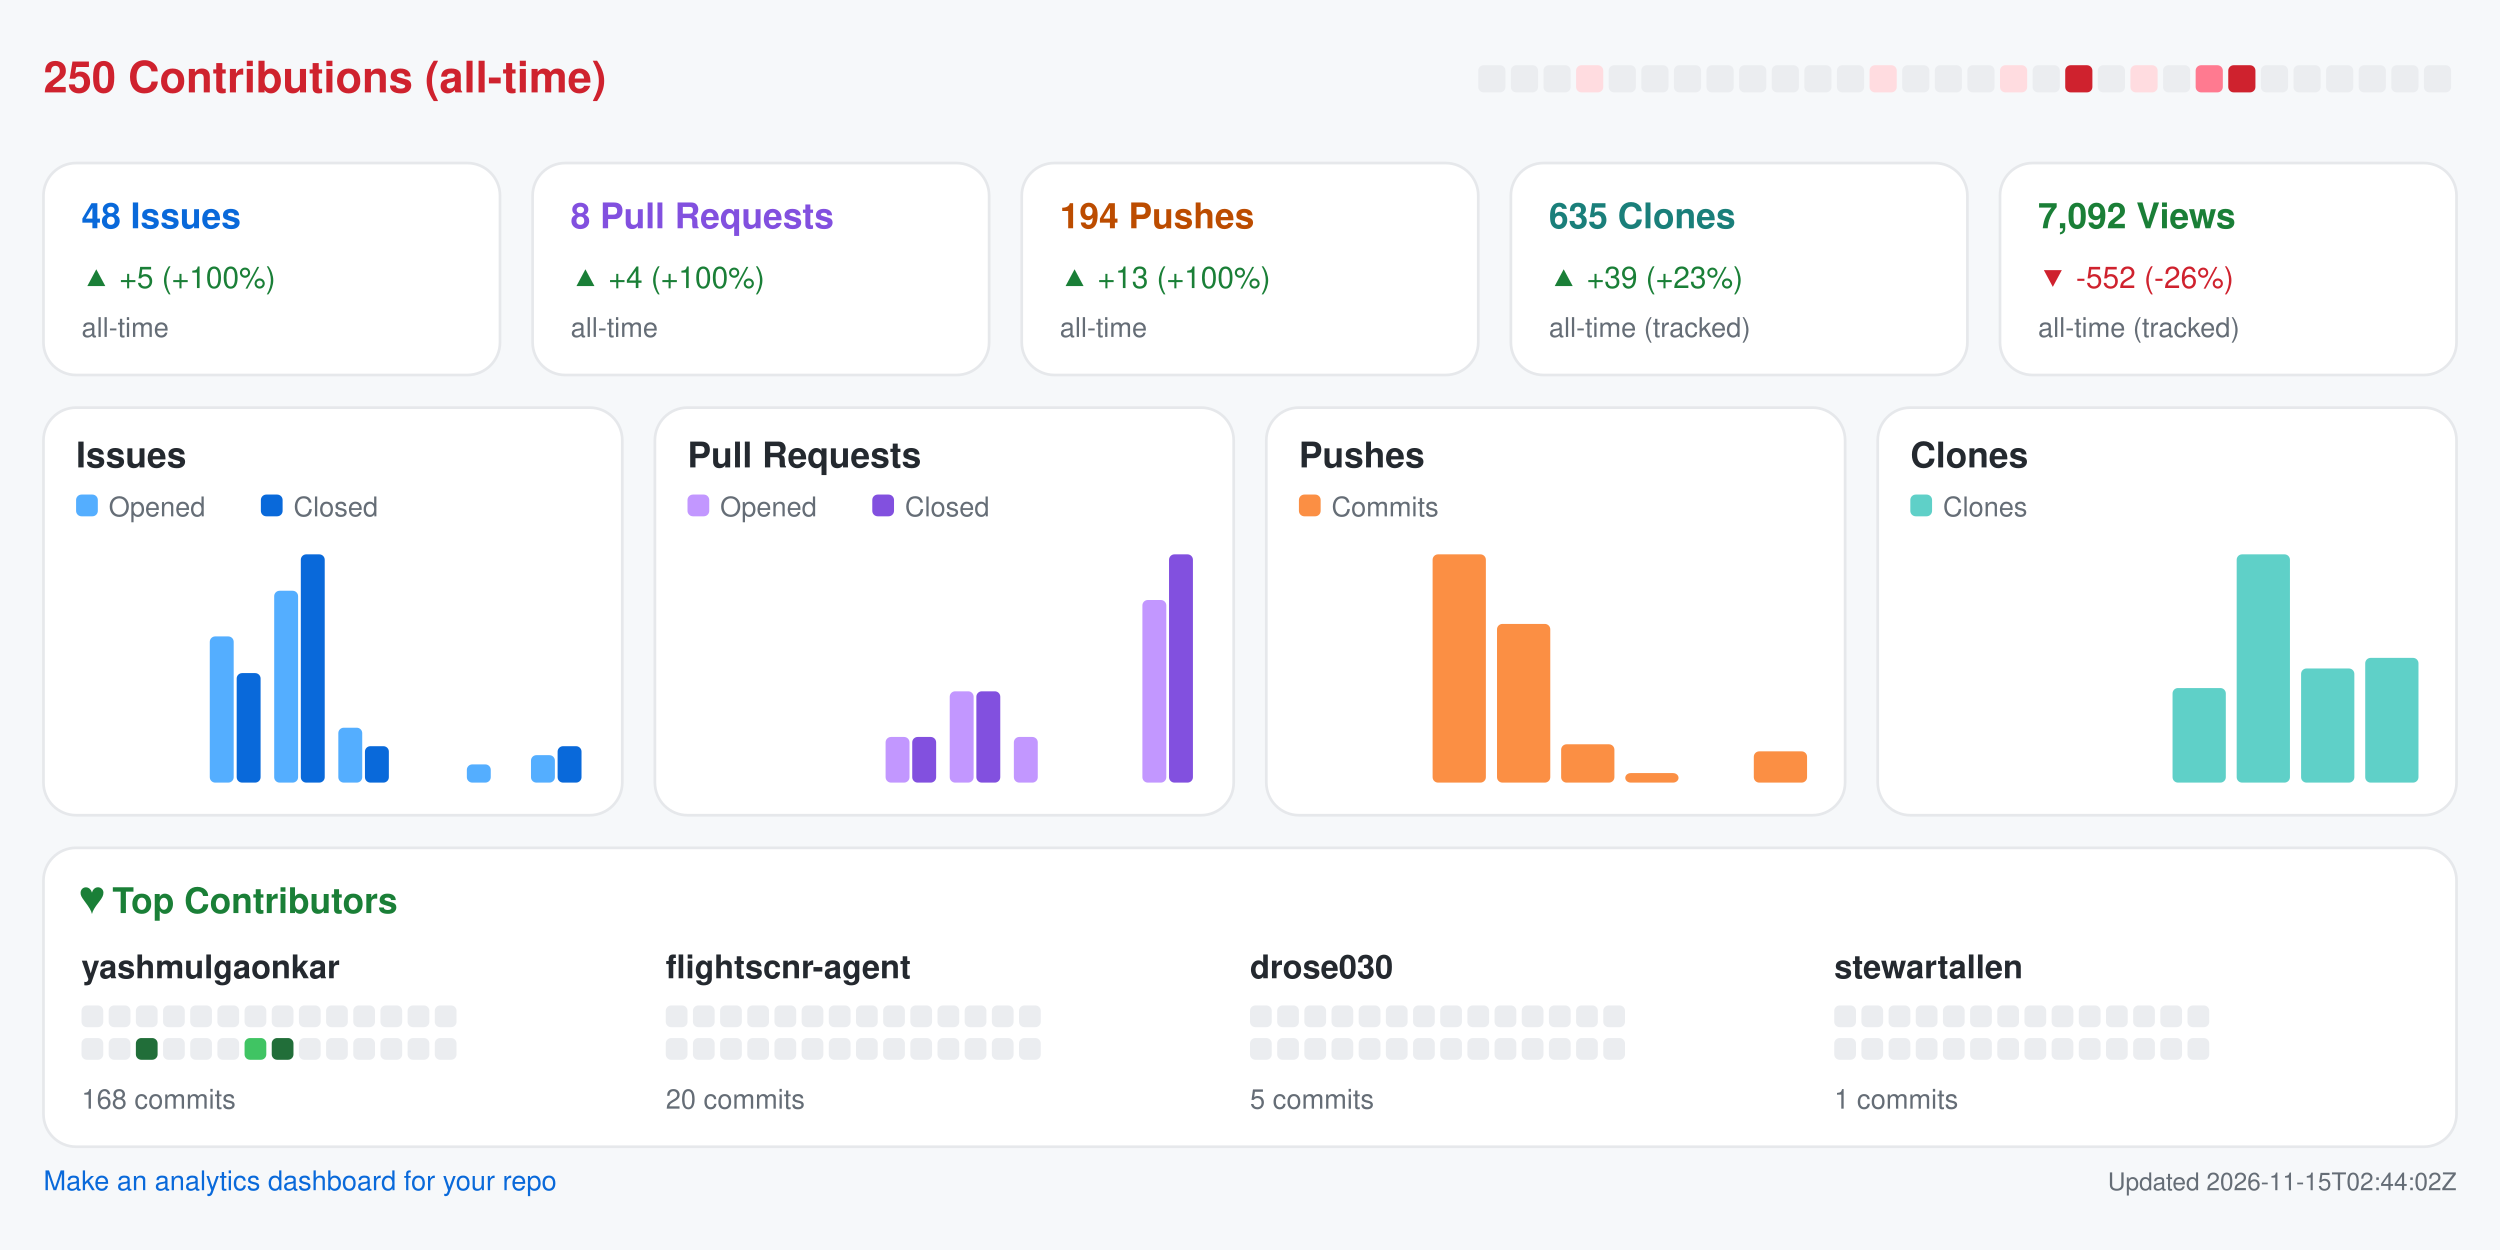
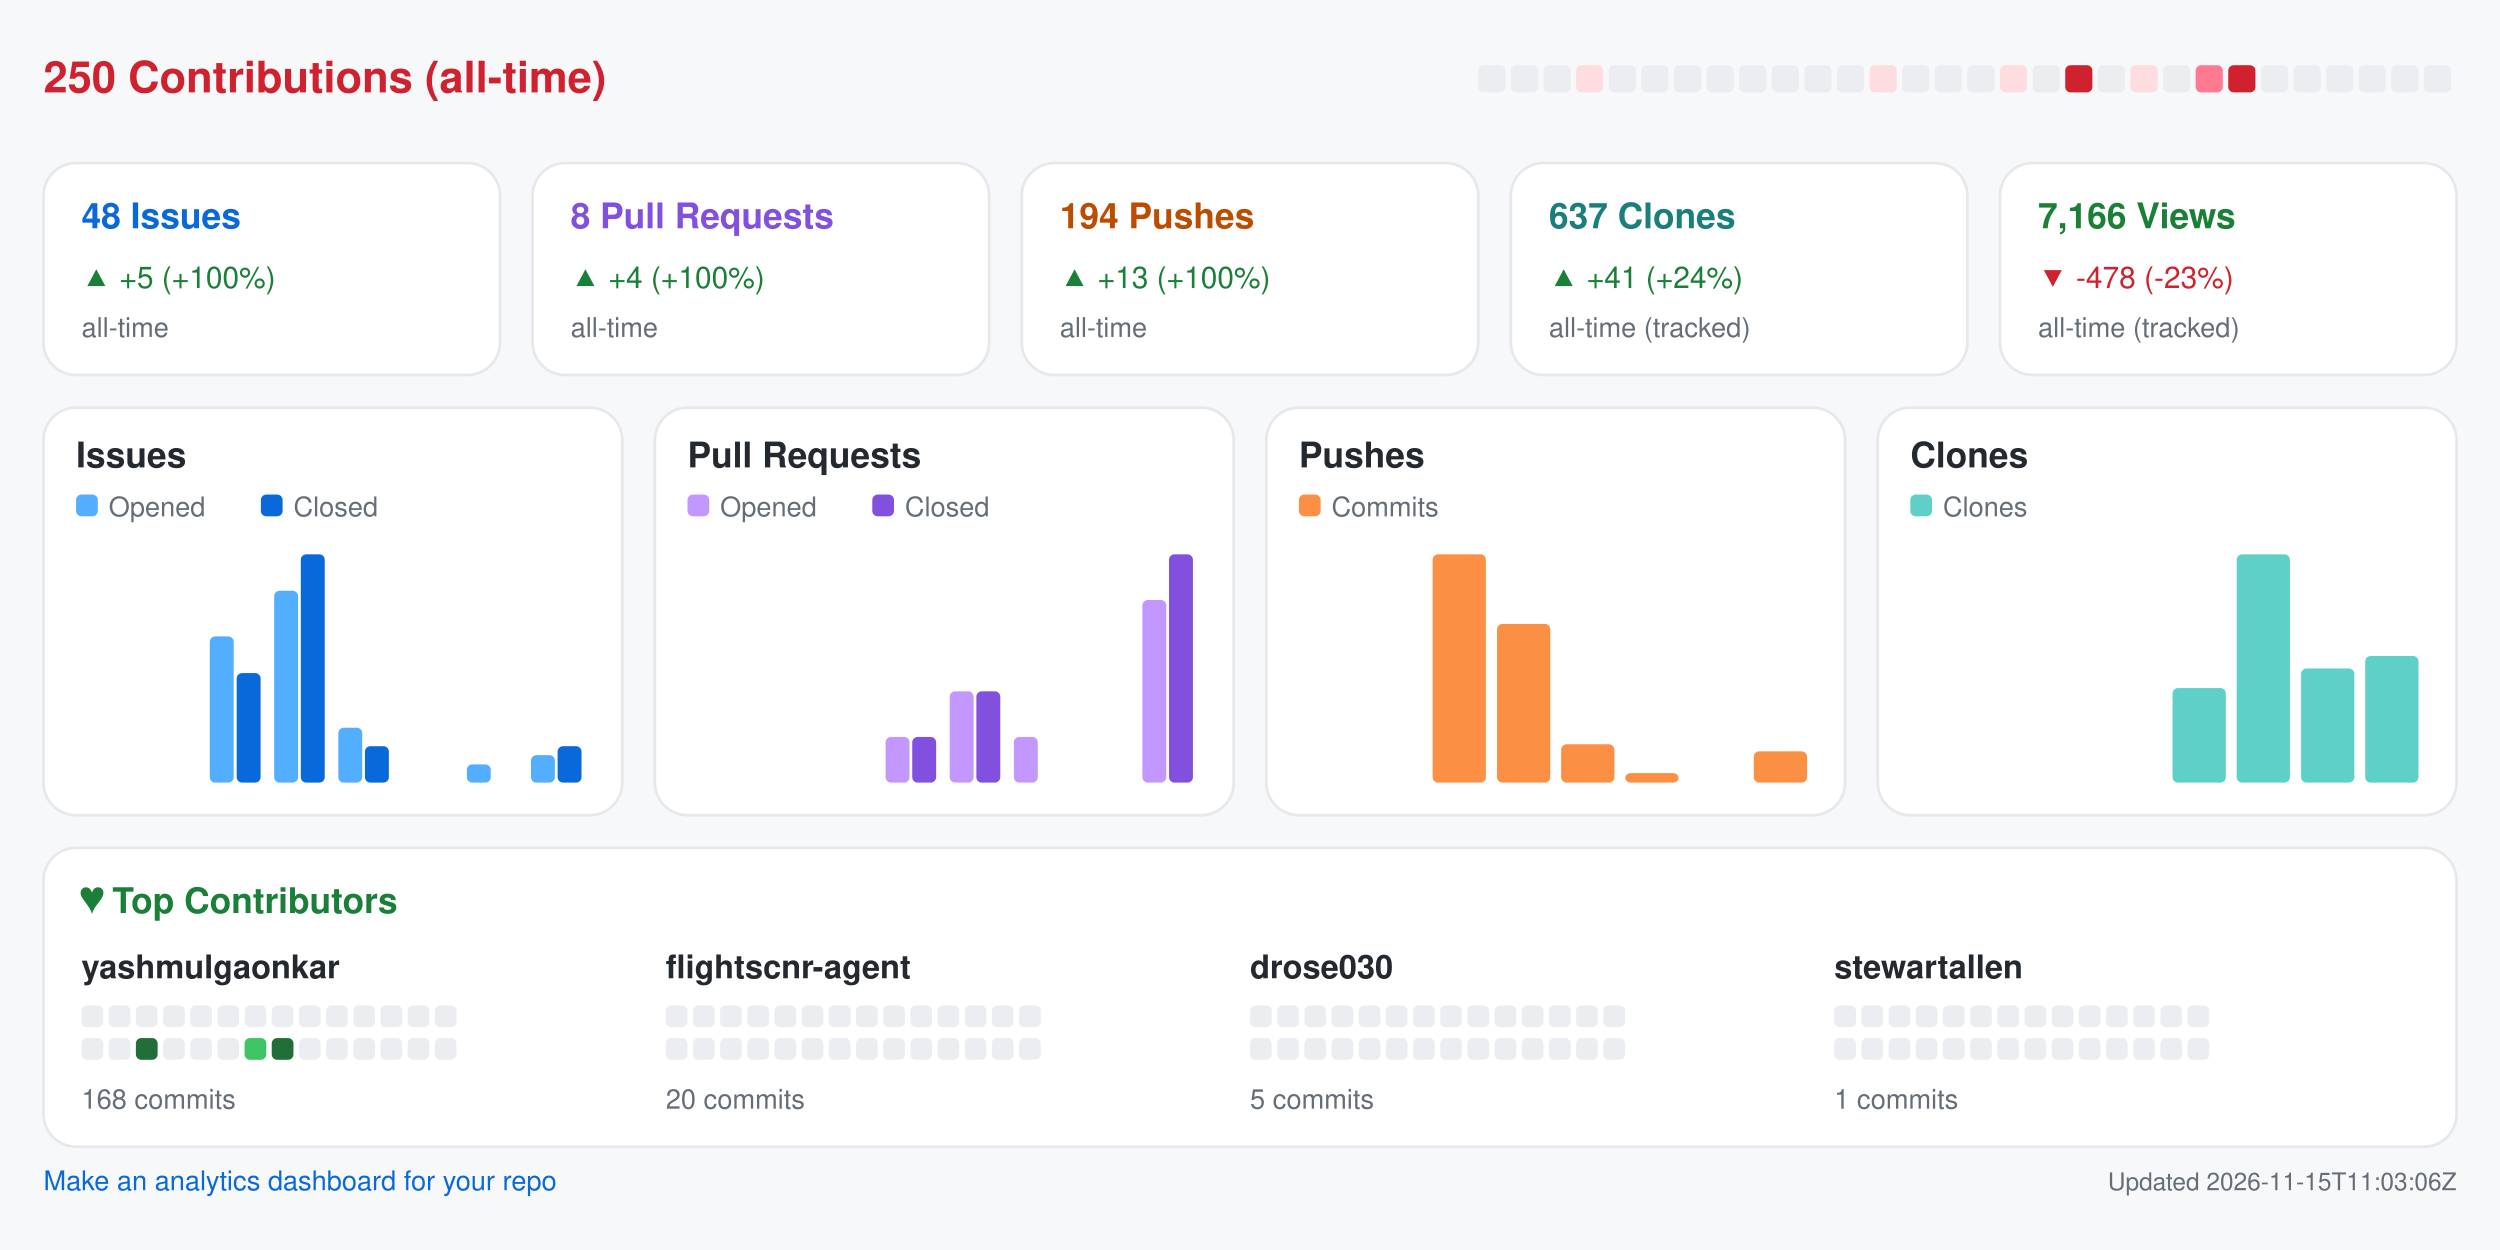
<svg xmlns="http://www.w3.org/2000/svg" width="920" height="460" viewBox="0 0 920 460" role="img" aria-label="Repository analytics for yashmulgaonkar/FlightScnr">
  <rect x="0.0" y="0.0" width="920.0" height="460.0" rx="0" fill="#f6f8fa" />
  <text x="16.0" y="34.0" fill="#cf222e" font-size="16" font-family="-apple-system,BlinkMacSystemFont,Segoe UI,Helvetica,Arial,sans-serif" font-weight="600" text-anchor="start">250 Contributions (all-time)</text>
  <rect x="544.0" y="24.0" width="10.0" height="10.0" rx="2" fill="#ebedf0" />
  <rect x="556.0" y="24.0" width="10.0" height="10.0" rx="2" fill="#ebedf0" />
  <rect x="568.0" y="24.0" width="10.0" height="10.0" rx="2" fill="#ebedf0" />
  <rect x="580.0" y="24.0" width="10.0" height="10.0" rx="2" fill="#ffdce0" />
  <rect x="592.0" y="24.0" width="10.0" height="10.0" rx="2" fill="#ebedf0" />
  <rect x="604.0" y="24.0" width="10.0" height="10.0" rx="2" fill="#ebedf0" />
  <rect x="616.0" y="24.0" width="10.0" height="10.0" rx="2" fill="#ebedf0" />
  <rect x="628.0" y="24.0" width="10.0" height="10.0" rx="2" fill="#ebedf0" />
  <rect x="640.0" y="24.0" width="10.0" height="10.0" rx="2" fill="#ebedf0" />
  <rect x="652.0" y="24.0" width="10.0" height="10.0" rx="2" fill="#ebedf0" />
  <rect x="664.0" y="24.0" width="10.0" height="10.0" rx="2" fill="#ebedf0" />
  <rect x="676.0" y="24.0" width="10.0" height="10.0" rx="2" fill="#ebedf0" />
  <rect x="688.0" y="24.0" width="10.0" height="10.0" rx="2" fill="#ffdce0" />
  <rect x="700.0" y="24.0" width="10.0" height="10.0" rx="2" fill="#ebedf0" />
  <rect x="712.0" y="24.0" width="10.0" height="10.0" rx="2" fill="#ebedf0" />
  <rect x="724.0" y="24.0" width="10.0" height="10.0" rx="2" fill="#ebedf0" />
  <rect x="736.0" y="24.0" width="10.0" height="10.0" rx="2" fill="#ffdce0" />
  <rect x="748.0" y="24.0" width="10.0" height="10.0" rx="2" fill="#ebedf0" />
  <rect x="760.0" y="24.0" width="10.0" height="10.0" rx="2" fill="#cf222e" />
  <rect x="772.0" y="24.0" width="10.0" height="10.0" rx="2" fill="#ebedf0" />
  <rect x="784.0" y="24.0" width="10.0" height="10.0" rx="2" fill="#ffdce0" />
  <rect x="796.0" y="24.0" width="10.0" height="10.0" rx="2" fill="#ebedf0" />
  <rect x="808.0" y="24.0" width="10.0" height="10.0" rx="2" fill="#ff7a90" />
  <rect x="820.0" y="24.0" width="10.0" height="10.0" rx="2" fill="#cf222e" />
  <rect x="832.0" y="24.0" width="10.0" height="10.0" rx="2" fill="#ebedf0" />
  <rect x="844.0" y="24.0" width="10.0" height="10.0" rx="2" fill="#ebedf0" />
  <rect x="856.0" y="24.0" width="10.0" height="10.0" rx="2" fill="#ebedf0" />
  <rect x="868.0" y="24.0" width="10.0" height="10.0" rx="2" fill="#ebedf0" />
  <rect x="880.0" y="24.0" width="10.0" height="10.0" rx="2" fill="#ebedf0" />
  <rect x="892.0" y="24.0" width="10.0" height="10.0" rx="2" fill="#ebedf0" />
  <rect x="16.0" y="60.0" width="168.0" height="78.0" rx="12" fill="#ffffff" stroke="#e6e8eb" />
  <text x="30.0" y="84.0" fill="#0969da" font-size="13" font-family="-apple-system,BlinkMacSystemFont,Segoe UI,Helvetica,Arial,sans-serif" font-weight="600" text-anchor="start">48 Issues</text>
  <text x="30.0" y="106.0" fill="#1a7f37" font-size="11" font-family="-apple-system,BlinkMacSystemFont,Segoe UI,Helvetica,Arial,sans-serif" font-weight="400" text-anchor="start">▲ +5 (+100%)</text>
  <text x="30.0" y="124.0" fill="#656d76" font-size="10" font-family="-apple-system,BlinkMacSystemFont,Segoe UI,Helvetica,Arial,sans-serif" font-weight="400" text-anchor="start">all-time</text>
  <rect x="196.0" y="60.0" width="168.0" height="78.0" rx="12" fill="#ffffff" stroke="#e6e8eb" />
  <text x="210.0" y="84.0" fill="#8250df" font-size="13" font-family="-apple-system,BlinkMacSystemFont,Segoe UI,Helvetica,Arial,sans-serif" font-weight="600" text-anchor="start">8 Pull Requests</text>
  <text x="210.0" y="106.0" fill="#1a7f37" font-size="11" font-family="-apple-system,BlinkMacSystemFont,Segoe UI,Helvetica,Arial,sans-serif" font-weight="400" text-anchor="start">▲ +4 (+100%)</text>
  <text x="210.0" y="124.0" fill="#656d76" font-size="10" font-family="-apple-system,BlinkMacSystemFont,Segoe UI,Helvetica,Arial,sans-serif" font-weight="400" text-anchor="start">all-time</text>
  <rect x="376.0" y="60.0" width="168.0" height="78.0" rx="12" fill="#ffffff" stroke="#e6e8eb" />
  <text x="390.0" y="84.0" fill="#bc4c00" font-size="13" font-family="-apple-system,BlinkMacSystemFont,Segoe UI,Helvetica,Arial,sans-serif" font-weight="600" text-anchor="start">194 Pushes</text>
  <text x="390.0" y="106.0" fill="#1a7f37" font-size="11" font-family="-apple-system,BlinkMacSystemFont,Segoe UI,Helvetica,Arial,sans-serif" font-weight="400" text-anchor="start">▲ +13 (+100%)</text>
  <text x="390.0" y="124.0" fill="#656d76" font-size="10" font-family="-apple-system,BlinkMacSystemFont,Segoe UI,Helvetica,Arial,sans-serif" font-weight="400" text-anchor="start">all-time</text>
  <rect x="556.0" y="60.0" width="168.0" height="78.0" rx="12" fill="#ffffff" stroke="#e6e8eb" />
-   <text x="570.0" y="84.0" fill="#1a7f7a" font-size="13" font-family="-apple-system,BlinkMacSystemFont,Segoe UI,Helvetica,Arial,sans-serif" font-weight="600" text-anchor="start">635 Clones</text>
-   <text x="570.0" y="106.0" fill="#1a7f37" font-size="11" font-family="-apple-system,BlinkMacSystemFont,Segoe UI,Helvetica,Arial,sans-serif" font-weight="400" text-anchor="start">▲ +39 (+23%)</text>
+   <text x="570.0" y="84.0" fill="#1a7f7a" font-size="13" font-family="-apple-system,BlinkMacSystemFont,Segoe UI,Helvetica,Arial,sans-serif" font-weight="600" text-anchor="start">637 Clones</text>
+   <text x="570.0" y="106.0" fill="#1a7f37" font-size="11" font-family="-apple-system,BlinkMacSystemFont,Segoe UI,Helvetica,Arial,sans-serif" font-weight="400" text-anchor="start">▲ +41 (+24%)</text>
  <text x="570.0" y="124.0" fill="#656d76" font-size="10" font-family="-apple-system,BlinkMacSystemFont,Segoe UI,Helvetica,Arial,sans-serif" font-weight="400" text-anchor="start">all-time (tracked)</text>
  <rect x="736.0" y="60.0" width="168.0" height="78.0" rx="12" fill="#ffffff" stroke="#e6e8eb" />
-   <text x="750.0" y="84.0" fill="#1a7f37" font-size="13" font-family="-apple-system,BlinkMacSystemFont,Segoe UI,Helvetica,Arial,sans-serif" font-weight="600" text-anchor="start">7,092 Views</text>
-   <text x="750.0" y="106.0" fill="#cf222e" font-size="11" font-family="-apple-system,BlinkMacSystemFont,Segoe UI,Helvetica,Arial,sans-serif" font-weight="400" text-anchor="start">▼ -552 (-26%)</text>
+   <text x="750.0" y="84.0" fill="#1a7f37" font-size="13" font-family="-apple-system,BlinkMacSystemFont,Segoe UI,Helvetica,Arial,sans-serif" font-weight="600" text-anchor="start">7,166 Views</text>
+   <text x="750.0" y="106.0" fill="#cf222e" font-size="11" font-family="-apple-system,BlinkMacSystemFont,Segoe UI,Helvetica,Arial,sans-serif" font-weight="400" text-anchor="start">▼ -478 (-23%)</text>
  <text x="750.0" y="124.0" fill="#656d76" font-size="10" font-family="-apple-system,BlinkMacSystemFont,Segoe UI,Helvetica,Arial,sans-serif" font-weight="400" text-anchor="start">all-time (tracked)</text>
  <rect x="16.0" y="150.0" width="213.0" height="150.0" rx="12" fill="#ffffff" stroke="#e6e8eb" />
  <text x="28.0" y="172.0" fill="#24292f" font-size="13" font-family="-apple-system,BlinkMacSystemFont,Segoe UI,Helvetica,Arial,sans-serif" font-weight="600" text-anchor="start">Issues</text>
  <rect x="28.0" y="182.0" width="8.0" height="8.0" rx="2" fill="#54aeff" />
  <text x="40.0" y="190.0" fill="#656d76" font-size="10" font-family="-apple-system,BlinkMacSystemFont,Segoe UI,Helvetica,Arial,sans-serif" font-weight="400" text-anchor="start">Opened</text>
  <rect x="96.0" y="182.0" width="8.0" height="8.0" rx="2" fill="#0969da" />
  <text x="108.0" y="190.0" fill="#656d76" font-size="10" font-family="-apple-system,BlinkMacSystemFont,Segoe UI,Helvetica,Arial,sans-serif" font-weight="400" text-anchor="start">Closed</text>
  <rect x="30.0" y="288.0" width="8.8" height="0.0" rx="2" fill="#54aeff" />
  <rect x="39.8" y="288.0" width="8.8" height="0.0" rx="2" fill="#0969da" />
  <rect x="53.6" y="288.0" width="8.8" height="0.0" rx="2" fill="#54aeff" />
  <rect x="63.4" y="288.0" width="8.8" height="0.0" rx="2" fill="#0969da" />
  <rect x="77.2" y="234.2" width="8.8" height="53.8" rx="2" fill="#54aeff" />
  <rect x="87.1" y="247.7" width="8.8" height="40.3" rx="2" fill="#0969da" />
  <rect x="100.9" y="217.4" width="8.8" height="70.6" rx="2" fill="#54aeff" />
  <rect x="110.7" y="204.0" width="8.8" height="84.0" rx="2" fill="#0969da" />
  <rect x="124.5" y="267.8" width="8.8" height="20.2" rx="2" fill="#54aeff" />
  <rect x="134.3" y="274.6" width="8.8" height="13.4" rx="2" fill="#0969da" />
  <rect x="148.1" y="288.0" width="8.8" height="0.0" rx="2" fill="#54aeff" />
  <rect x="157.9" y="288.0" width="8.8" height="0.0" rx="2" fill="#0969da" />
  <rect x="171.8" y="281.3" width="8.8" height="6.7" rx="2" fill="#54aeff" />
  <rect x="181.6" y="288.0" width="8.8" height="0.0" rx="2" fill="#0969da" />
  <rect x="195.4" y="277.9" width="8.8" height="10.1" rx="2" fill="#54aeff" />
  <rect x="205.2" y="274.6" width="8.8" height="13.4" rx="2" fill="#0969da" />
  <rect x="241.0" y="150.0" width="213.0" height="150.0" rx="12" fill="#ffffff" stroke="#e6e8eb" />
  <text x="253.0" y="172.0" fill="#24292f" font-size="13" font-family="-apple-system,BlinkMacSystemFont,Segoe UI,Helvetica,Arial,sans-serif" font-weight="600" text-anchor="start">Pull Requests</text>
  <rect x="253.0" y="182.0" width="8.0" height="8.0" rx="2" fill="#c297ff" />
  <text x="265.0" y="190.0" fill="#656d76" font-size="10" font-family="-apple-system,BlinkMacSystemFont,Segoe UI,Helvetica,Arial,sans-serif" font-weight="400" text-anchor="start">Opened</text>
  <rect x="321.0" y="182.0" width="8.0" height="8.0" rx="2" fill="#8250df" />
  <text x="333.0" y="190.0" fill="#656d76" font-size="10" font-family="-apple-system,BlinkMacSystemFont,Segoe UI,Helvetica,Arial,sans-serif" font-weight="400" text-anchor="start">Closed</text>
  <rect x="255.0" y="288.0" width="8.8" height="0.0" rx="2" fill="#c297ff" />
  <rect x="264.8" y="288.0" width="8.8" height="0.0" rx="2" fill="#8250df" />
  <rect x="278.6" y="288.0" width="8.8" height="0.0" rx="2" fill="#c297ff" />
  <rect x="288.4" y="288.0" width="8.8" height="0.0" rx="2" fill="#8250df" />
  <rect x="302.2" y="288.0" width="8.8" height="0.0" rx="2" fill="#c297ff" />
  <rect x="312.1" y="288.0" width="8.8" height="0.0" rx="2" fill="#8250df" />
  <rect x="325.9" y="271.2" width="8.8" height="16.8" rx="2" fill="#c297ff" />
  <rect x="335.7" y="271.2" width="8.8" height="16.8" rx="2" fill="#8250df" />
  <rect x="349.5" y="254.4" width="8.8" height="33.6" rx="2" fill="#c297ff" />
  <rect x="359.3" y="254.4" width="8.8" height="33.6" rx="2" fill="#8250df" />
  <rect x="373.1" y="271.2" width="8.8" height="16.8" rx="2" fill="#c297ff" />
  <rect x="382.9" y="288.0" width="8.8" height="0.0" rx="2" fill="#8250df" />
  <rect x="396.8" y="288.0" width="8.8" height="0.0" rx="2" fill="#c297ff" />
  <rect x="406.6" y="288.0" width="8.8" height="0.0" rx="2" fill="#8250df" />
  <rect x="420.4" y="220.8" width="8.8" height="67.2" rx="2" fill="#c297ff" />
  <rect x="430.2" y="204.0" width="8.8" height="84.0" rx="2" fill="#8250df" />
  <rect x="466.0" y="150.0" width="213.0" height="150.0" rx="12" fill="#ffffff" stroke="#e6e8eb" />
  <text x="478.0" y="172.0" fill="#24292f" font-size="13" font-family="-apple-system,BlinkMacSystemFont,Segoe UI,Helvetica,Arial,sans-serif" font-weight="600" text-anchor="start">Pushes</text>
  <rect x="478.0" y="182.0" width="8.0" height="8.0" rx="2" fill="#fb8f44" />
  <text x="490.0" y="190.0" fill="#656d76" font-size="10" font-family="-apple-system,BlinkMacSystemFont,Segoe UI,Helvetica,Arial,sans-serif" font-weight="400" text-anchor="start">Commits</text>
  <rect x="480.0" y="288.0" width="19.6" height="0.0" rx="2" fill="#fb8f44" />
  <rect x="503.6" y="288.0" width="19.6" height="0.0" rx="2" fill="#fb8f44" />
  <rect x="527.2" y="204.0" width="19.6" height="84.0" rx="2" fill="#fb8f44" />
  <rect x="550.9" y="229.6" width="19.6" height="58.4" rx="2" fill="#fb8f44" />
  <rect x="574.5" y="273.9" width="19.6" height="14.1" rx="2" fill="#fb8f44" />
  <rect x="598.1" y="284.5" width="19.6" height="3.5" rx="2" fill="#fb8f44" />
  <rect x="621.8" y="288.0" width="19.6" height="0.0" rx="2" fill="#fb8f44" />
  <rect x="645.4" y="276.5" width="19.6" height="11.5" rx="2" fill="#fb8f44" />
  <rect x="691.0" y="150.0" width="213.0" height="150.0" rx="12" fill="#ffffff" stroke="#e6e8eb" />
  <text x="703.0" y="172.0" fill="#24292f" font-size="13" font-family="-apple-system,BlinkMacSystemFont,Segoe UI,Helvetica,Arial,sans-serif" font-weight="600" text-anchor="start">Clones</text>
  <rect x="703.0" y="182.0" width="8.0" height="8.0" rx="2" fill="#5fd0c8" />
  <text x="715.0" y="190.0" fill="#656d76" font-size="10" font-family="-apple-system,BlinkMacSystemFont,Segoe UI,Helvetica,Arial,sans-serif" font-weight="400" text-anchor="start">Clones</text>
  <rect x="705.0" y="288.0" width="19.6" height="0.0" rx="2" fill="#5fd0c8" />
  <rect x="728.6" y="288.0" width="19.6" height="0.0" rx="2" fill="#5fd0c8" />
  <rect x="752.2" y="288.0" width="19.6" height="0.0" rx="2" fill="#5fd0c8" />
  <rect x="775.9" y="288.0" width="19.6" height="0.0" rx="2" fill="#5fd0c8" />
  <rect x="799.5" y="253.2" width="19.6" height="34.8" rx="2" fill="#5fd0c8" />
  <rect x="823.1" y="204.0" width="19.6" height="84.0" rx="2" fill="#5fd0c8" />
  <rect x="846.8" y="246.0" width="19.6" height="42.0" rx="2" fill="#5fd0c8" />
-   <rect x="870.4" y="242.1" width="19.6" height="45.9" rx="2" fill="#5fd0c8" />
+   <rect x="870.4" y="241.4" width="19.6" height="46.6" rx="2" fill="#5fd0c8" />
  <rect x="16.0" y="312.0" width="888.0" height="110.0" rx="12" fill="#ffffff" stroke="#e6e8eb" />
  <text x="30.0" y="336.0" fill="#1a7f37" font-size="13" font-family="-apple-system,BlinkMacSystemFont,Segoe UI,Helvetica,Arial,sans-serif" font-weight="600" text-anchor="start">♥  Top Contributors</text>
  <text x="30.0" y="360.0" fill="#24292f" font-size="12" font-family="-apple-system,BlinkMacSystemFont,Segoe UI,Helvetica,Arial,sans-serif" font-weight="600" text-anchor="start">yashmulgaonkar</text>
  <rect x="30.0" y="370.0" width="8.0" height="8.0" rx="2" fill="#ebedf0" />
  <rect x="40.0" y="370.0" width="8.0" height="8.0" rx="2" fill="#ebedf0" />
  <rect x="50.0" y="370.0" width="8.0" height="8.0" rx="2" fill="#ebedf0" />
  <rect x="60.0" y="370.0" width="8.0" height="8.0" rx="2" fill="#ebedf0" />
  <rect x="70.0" y="370.0" width="8.0" height="8.0" rx="2" fill="#ebedf0" />
  <rect x="80.0" y="370.0" width="8.0" height="8.0" rx="2" fill="#ebedf0" />
  <rect x="90.0" y="370.0" width="8.0" height="8.0" rx="2" fill="#ebedf0" />
  <rect x="100.0" y="370.0" width="8.0" height="8.0" rx="2" fill="#ebedf0" />
  <rect x="110.0" y="370.0" width="8.0" height="8.0" rx="2" fill="#ebedf0" />
  <rect x="120.0" y="370.0" width="8.0" height="8.0" rx="2" fill="#ebedf0" />
  <rect x="130.0" y="370.0" width="8.0" height="8.0" rx="2" fill="#ebedf0" />
  <rect x="140.0" y="370.0" width="8.0" height="8.0" rx="2" fill="#ebedf0" />
  <rect x="150.0" y="370.0" width="8.0" height="8.0" rx="2" fill="#ebedf0" />
  <rect x="160.0" y="370.0" width="8.0" height="8.0" rx="2" fill="#ebedf0" />
  <rect x="30.0" y="382.0" width="8.0" height="8.0" rx="2" fill="#ebedf0" />
  <rect x="40.0" y="382.0" width="8.0" height="8.0" rx="2" fill="#ebedf0" />
  <rect x="50.0" y="382.0" width="8.0" height="8.0" rx="2" fill="#216e39" />
  <rect x="60.0" y="382.0" width="8.0" height="8.0" rx="2" fill="#ebedf0" />
  <rect x="70.0" y="382.0" width="8.0" height="8.0" rx="2" fill="#ebedf0" />
  <rect x="80.0" y="382.0" width="8.0" height="8.0" rx="2" fill="#ebedf0" />
  <rect x="90.0" y="382.0" width="8.0" height="8.0" rx="2" fill="#40c463" />
  <rect x="100.0" y="382.0" width="8.0" height="8.0" rx="2" fill="#216e39" />
  <rect x="110.0" y="382.0" width="8.0" height="8.0" rx="2" fill="#ebedf0" />
  <rect x="120.0" y="382.0" width="8.0" height="8.0" rx="2" fill="#ebedf0" />
  <rect x="130.0" y="382.0" width="8.0" height="8.0" rx="2" fill="#ebedf0" />
  <rect x="140.0" y="382.0" width="8.0" height="8.0" rx="2" fill="#ebedf0" />
  <rect x="150.0" y="382.0" width="8.0" height="8.0" rx="2" fill="#ebedf0" />
  <rect x="160.0" y="382.0" width="8.0" height="8.0" rx="2" fill="#ebedf0" />
  <text x="30.0" y="408.0" fill="#656d76" font-size="10" font-family="-apple-system,BlinkMacSystemFont,Segoe UI,Helvetica,Arial,sans-serif" font-weight="400" text-anchor="start">168 commits</text>
  <text x="245.0" y="360.0" fill="#24292f" font-size="12" font-family="-apple-system,BlinkMacSystemFont,Segoe UI,Helvetica,Arial,sans-serif" font-weight="600" text-anchor="start">flightscnr-agent</text>
  <rect x="245.0" y="370.0" width="8.0" height="8.0" rx="2" fill="#ebedf0" />
  <rect x="255.0" y="370.0" width="8.0" height="8.0" rx="2" fill="#ebedf0" />
  <rect x="265.0" y="370.0" width="8.0" height="8.0" rx="2" fill="#ebedf0" />
  <rect x="275.0" y="370.0" width="8.0" height="8.0" rx="2" fill="#ebedf0" />
  <rect x="285.0" y="370.0" width="8.0" height="8.0" rx="2" fill="#ebedf0" />
  <rect x="295.0" y="370.0" width="8.0" height="8.0" rx="2" fill="#ebedf0" />
  <rect x="305.0" y="370.0" width="8.0" height="8.0" rx="2" fill="#ebedf0" />
  <rect x="315.0" y="370.0" width="8.0" height="8.0" rx="2" fill="#ebedf0" />
  <rect x="325.0" y="370.0" width="8.0" height="8.0" rx="2" fill="#ebedf0" />
  <rect x="335.0" y="370.0" width="8.0" height="8.0" rx="2" fill="#ebedf0" />
  <rect x="345.0" y="370.0" width="8.0" height="8.0" rx="2" fill="#ebedf0" />
  <rect x="355.0" y="370.0" width="8.0" height="8.0" rx="2" fill="#ebedf0" />
  <rect x="365.0" y="370.0" width="8.0" height="8.0" rx="2" fill="#ebedf0" />
  <rect x="375.0" y="370.0" width="8.0" height="8.0" rx="2" fill="#ebedf0" />
  <rect x="245.0" y="382.0" width="8.0" height="8.0" rx="2" fill="#ebedf0" />
  <rect x="255.0" y="382.0" width="8.0" height="8.0" rx="2" fill="#ebedf0" />
  <rect x="265.0" y="382.0" width="8.0" height="8.0" rx="2" fill="#ebedf0" />
  <rect x="275.0" y="382.0" width="8.0" height="8.0" rx="2" fill="#ebedf0" />
  <rect x="285.0" y="382.0" width="8.0" height="8.0" rx="2" fill="#ebedf0" />
  <rect x="295.0" y="382.0" width="8.0" height="8.0" rx="2" fill="#ebedf0" />
  <rect x="305.0" y="382.0" width="8.0" height="8.0" rx="2" fill="#ebedf0" />
  <rect x="315.0" y="382.0" width="8.0" height="8.0" rx="2" fill="#ebedf0" />
  <rect x="325.0" y="382.0" width="8.0" height="8.0" rx="2" fill="#ebedf0" />
  <rect x="335.0" y="382.0" width="8.0" height="8.0" rx="2" fill="#ebedf0" />
  <rect x="345.0" y="382.0" width="8.0" height="8.0" rx="2" fill="#ebedf0" />
  <rect x="355.0" y="382.0" width="8.0" height="8.0" rx="2" fill="#ebedf0" />
  <rect x="365.0" y="382.0" width="8.0" height="8.0" rx="2" fill="#ebedf0" />
  <rect x="375.0" y="382.0" width="8.0" height="8.0" rx="2" fill="#ebedf0" />
  <text x="245.0" y="408.0" fill="#656d76" font-size="10" font-family="-apple-system,BlinkMacSystemFont,Segoe UI,Helvetica,Arial,sans-serif" font-weight="400" text-anchor="start">20 commits</text>
  <text x="460.0" y="360.0" fill="#24292f" font-size="12" font-family="-apple-system,BlinkMacSystemFont,Segoe UI,Helvetica,Arial,sans-serif" font-weight="600" text-anchor="start">drose030</text>
  <rect x="460.0" y="370.0" width="8.0" height="8.0" rx="2" fill="#ebedf0" />
  <rect x="470.0" y="370.0" width="8.0" height="8.0" rx="2" fill="#ebedf0" />
  <rect x="480.0" y="370.0" width="8.0" height="8.0" rx="2" fill="#ebedf0" />
  <rect x="490.0" y="370.0" width="8.0" height="8.0" rx="2" fill="#ebedf0" />
  <rect x="500.0" y="370.0" width="8.0" height="8.0" rx="2" fill="#ebedf0" />
  <rect x="510.0" y="370.0" width="8.0" height="8.0" rx="2" fill="#ebedf0" />
  <rect x="520.0" y="370.0" width="8.0" height="8.0" rx="2" fill="#ebedf0" />
  <rect x="530.0" y="370.0" width="8.0" height="8.0" rx="2" fill="#ebedf0" />
  <rect x="540.0" y="370.0" width="8.0" height="8.0" rx="2" fill="#ebedf0" />
  <rect x="550.0" y="370.0" width="8.0" height="8.0" rx="2" fill="#ebedf0" />
  <rect x="560.0" y="370.0" width="8.0" height="8.0" rx="2" fill="#ebedf0" />
  <rect x="570.0" y="370.0" width="8.0" height="8.0" rx="2" fill="#ebedf0" />
  <rect x="580.0" y="370.0" width="8.0" height="8.0" rx="2" fill="#ebedf0" />
  <rect x="590.0" y="370.0" width="8.0" height="8.0" rx="2" fill="#ebedf0" />
  <rect x="460.0" y="382.0" width="8.0" height="8.0" rx="2" fill="#ebedf0" />
  <rect x="470.0" y="382.0" width="8.0" height="8.0" rx="2" fill="#ebedf0" />
  <rect x="480.0" y="382.0" width="8.0" height="8.0" rx="2" fill="#ebedf0" />
  <rect x="490.0" y="382.0" width="8.0" height="8.0" rx="2" fill="#ebedf0" />
  <rect x="500.0" y="382.0" width="8.0" height="8.0" rx="2" fill="#ebedf0" />
  <rect x="510.0" y="382.0" width="8.0" height="8.0" rx="2" fill="#ebedf0" />
  <rect x="520.0" y="382.0" width="8.0" height="8.0" rx="2" fill="#ebedf0" />
  <rect x="530.0" y="382.0" width="8.0" height="8.0" rx="2" fill="#ebedf0" />
  <rect x="540.0" y="382.0" width="8.0" height="8.0" rx="2" fill="#ebedf0" />
  <rect x="550.0" y="382.0" width="8.0" height="8.0" rx="2" fill="#ebedf0" />
  <rect x="560.0" y="382.0" width="8.0" height="8.0" rx="2" fill="#ebedf0" />
  <rect x="570.0" y="382.0" width="8.0" height="8.0" rx="2" fill="#ebedf0" />
  <rect x="580.0" y="382.0" width="8.0" height="8.0" rx="2" fill="#ebedf0" />
  <rect x="590.0" y="382.0" width="8.0" height="8.0" rx="2" fill="#ebedf0" />
  <text x="460.0" y="408.0" fill="#656d76" font-size="10" font-family="-apple-system,BlinkMacSystemFont,Segoe UI,Helvetica,Arial,sans-serif" font-weight="400" text-anchor="start">5 commits</text>
  <text x="675.0" y="360.0" fill="#24292f" font-size="12" font-family="-apple-system,BlinkMacSystemFont,Segoe UI,Helvetica,Arial,sans-serif" font-weight="600" text-anchor="start">stewartallen</text>
  <rect x="675.0" y="370.0" width="8.0" height="8.0" rx="2" fill="#ebedf0" />
  <rect x="685.0" y="370.0" width="8.0" height="8.0" rx="2" fill="#ebedf0" />
  <rect x="695.0" y="370.0" width="8.0" height="8.0" rx="2" fill="#ebedf0" />
  <rect x="705.0" y="370.0" width="8.0" height="8.0" rx="2" fill="#ebedf0" />
  <rect x="715.0" y="370.0" width="8.0" height="8.0" rx="2" fill="#ebedf0" />
  <rect x="725.0" y="370.0" width="8.0" height="8.0" rx="2" fill="#ebedf0" />
  <rect x="735.0" y="370.0" width="8.0" height="8.0" rx="2" fill="#ebedf0" />
  <rect x="745.0" y="370.0" width="8.0" height="8.0" rx="2" fill="#ebedf0" />
  <rect x="755.0" y="370.0" width="8.0" height="8.0" rx="2" fill="#ebedf0" />
  <rect x="765.0" y="370.0" width="8.0" height="8.0" rx="2" fill="#ebedf0" />
  <rect x="775.0" y="370.0" width="8.0" height="8.0" rx="2" fill="#ebedf0" />
  <rect x="785.0" y="370.0" width="8.0" height="8.0" rx="2" fill="#ebedf0" />
  <rect x="795.0" y="370.0" width="8.0" height="8.0" rx="2" fill="#ebedf0" />
  <rect x="805.0" y="370.0" width="8.0" height="8.0" rx="2" fill="#ebedf0" />
  <rect x="675.0" y="382.0" width="8.0" height="8.0" rx="2" fill="#ebedf0" />
  <rect x="685.0" y="382.0" width="8.0" height="8.0" rx="2" fill="#ebedf0" />
  <rect x="695.0" y="382.0" width="8.0" height="8.0" rx="2" fill="#ebedf0" />
  <rect x="705.0" y="382.0" width="8.0" height="8.0" rx="2" fill="#ebedf0" />
  <rect x="715.0" y="382.0" width="8.0" height="8.0" rx="2" fill="#ebedf0" />
  <rect x="725.0" y="382.0" width="8.0" height="8.0" rx="2" fill="#ebedf0" />
  <rect x="735.0" y="382.0" width="8.0" height="8.0" rx="2" fill="#ebedf0" />
  <rect x="745.0" y="382.0" width="8.0" height="8.0" rx="2" fill="#ebedf0" />
  <rect x="755.0" y="382.0" width="8.0" height="8.0" rx="2" fill="#ebedf0" />
  <rect x="765.0" y="382.0" width="8.0" height="8.0" rx="2" fill="#ebedf0" />
  <rect x="775.0" y="382.0" width="8.0" height="8.0" rx="2" fill="#ebedf0" />
  <rect x="785.0" y="382.0" width="8.0" height="8.0" rx="2" fill="#ebedf0" />
  <rect x="795.0" y="382.0" width="8.0" height="8.0" rx="2" fill="#ebedf0" />
  <rect x="805.0" y="382.0" width="8.0" height="8.0" rx="2" fill="#ebedf0" />
  <text x="675.0" y="408.0" fill="#656d76" font-size="10" font-family="-apple-system,BlinkMacSystemFont,Segoe UI,Helvetica,Arial,sans-serif" font-weight="400" text-anchor="start">1 commits</text>
  <a href="https://github.com/yashmulgaonkar/repo-analytics" target="_blank" rel="noopener noreferrer">
    <text x="16.0" y="438.0" fill="#0969da" font-size="10" font-family="-apple-system,BlinkMacSystemFont,Segoe UI,Helvetica,Arial,sans-serif" font-weight="400" text-anchor="start">Make an analytics dashboard for your repo</text>
  </a>
-   <text x="904.0" y="438.0" fill="#656d76" font-size="9" font-family="-apple-system,BlinkMacSystemFont,Segoe UI,Helvetica,Arial,sans-serif" font-weight="400" text-anchor="end">Updated 2026-11-15T02:44:02Z</text>
+   <text x="904.0" y="438.0" fill="#656d76" font-size="9" font-family="-apple-system,BlinkMacSystemFont,Segoe UI,Helvetica,Arial,sans-serif" font-weight="400" text-anchor="end">Updated 2026-11-15T11:03:06Z</text>
</svg>
